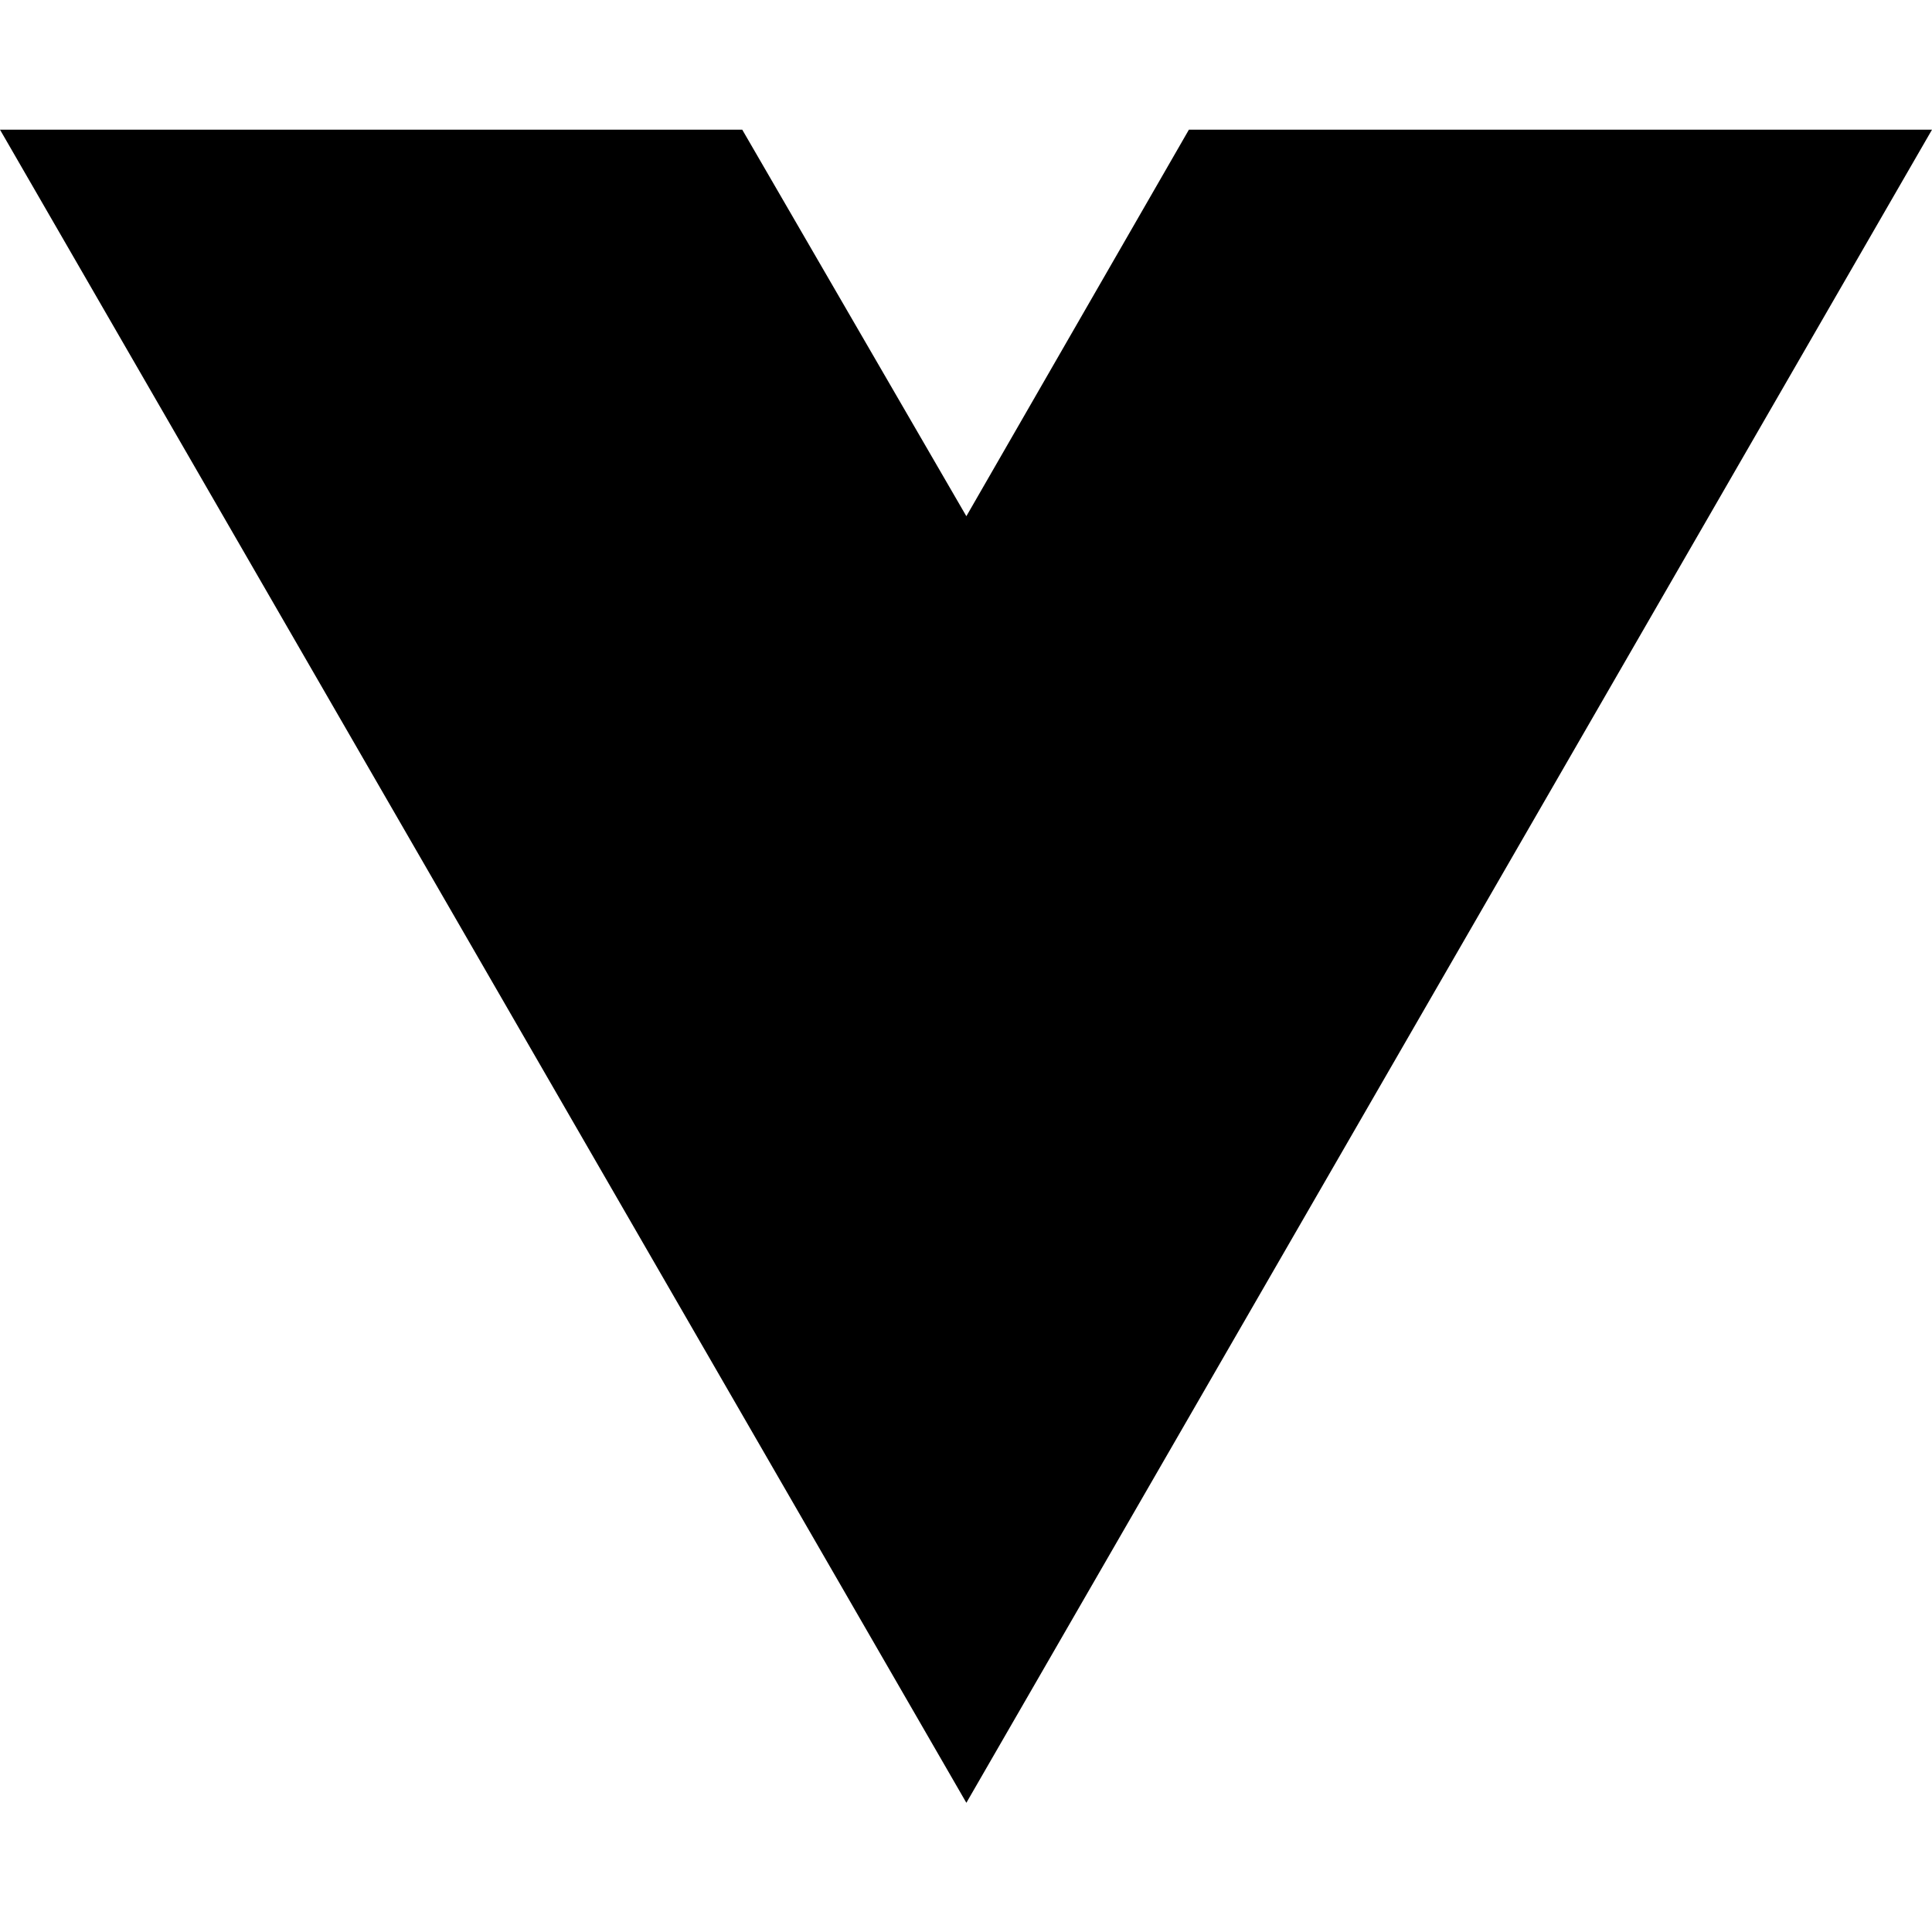
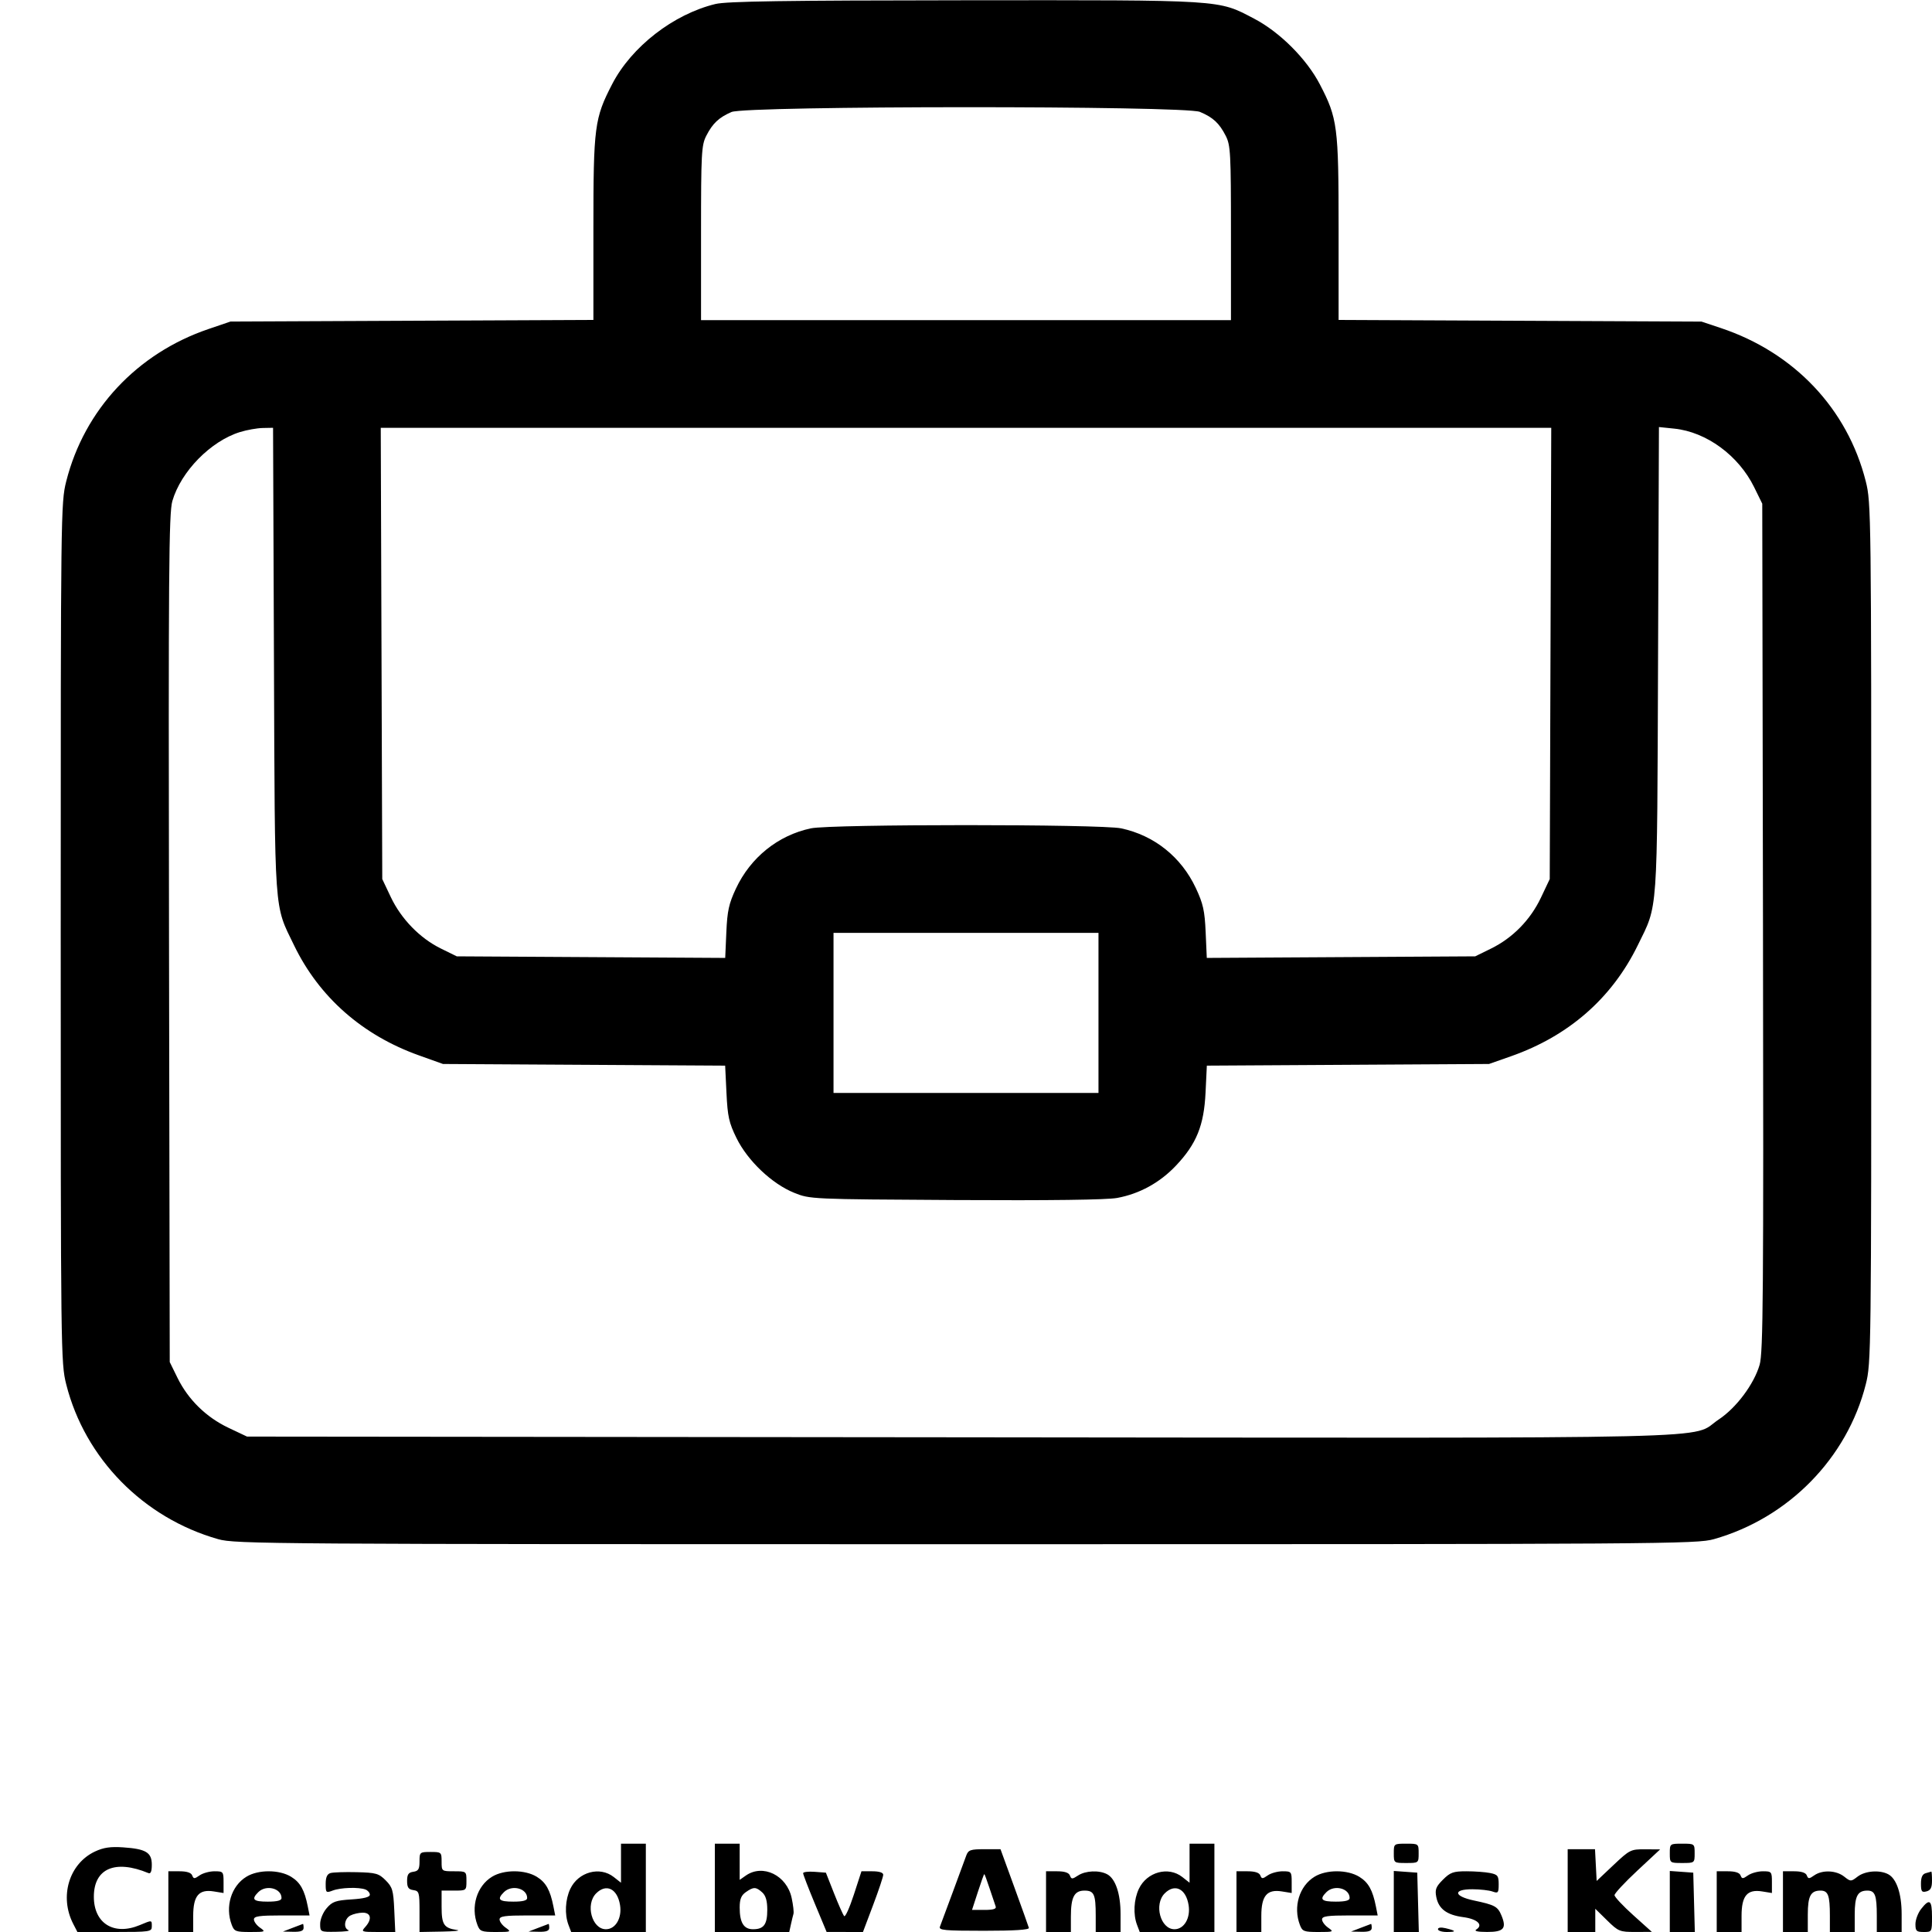
- <svg xmlns="http://www.w3.org/2000/svg" width="16" height="16" viewBox="0 0 16 16" fill="none">
-   <path d="M8.003 14.93L0 1.074H6.147L8.003 4.275L9.846 1.074H16L8.003 14.93Z" fill="black" />
+ <svg xmlns="http://www.w3.org/2000/svg" width="700" height="700" viewBox="0 0 700 700" version="1.1">
+   <path d="M 259.217 1.449 C 244.001 5.134, 228.805 16.928, 221.789 30.500 C 215.385 42.889, 215 45.854, 215 82.854 L 215 115.919 149.250 116.212 L 83.500 116.505 75.500 119.229 C 49.629 128.038, 30.525 148.505, 23.994 174.410 C 22.044 182.144, 22 185.783, 22 338 C 22 490.356, 22.043 493.849, 23.999 501.590 C 30.782 528.427, 51.945 549.983, 79.060 557.673 C 85.223 559.421, 96.889 559.500, 350 559.500 C 603.919 559.500, 614.760 559.426, 621 557.658 C 647.978 550.013, 669.240 528.338, 676.001 501.590 C 677.957 493.849, 678 490.356, 678 338 C 678 185.783, 677.956 182.144, 676.006 174.410 C 669.381 148.131, 650.114 127.747, 623.500 118.860 L 616.500 116.522 550.750 116.221 L 485 115.919 485 82.854 C 485 45.807, 484.612 42.829, 478.175 30.500 C 473.368 21.292, 463.679 11.620, 454.397 6.762 C 441.165 -0.162, 444.053 0.022, 349.500 0.100 C 284.085 0.154, 263.283 0.465, 259.217 1.449 M 265.030 40.583 C 260.459 42.566, 258.192 44.707, 255.894 49.210 C 254.154 52.619, 254 55.484, 254 84.460 L 254 116 350 116 L 446 116 446 84.460 C 446 55.484, 445.846 52.619, 444.106 49.210 C 441.767 44.627, 439.496 42.523, 434.746 40.538 C 429.256 38.245, 270.324 38.287, 265.030 40.583 M 86.969 156.536 C 76.358 159.807, 65.566 170.805, 62.450 181.523 C 61.173 185.917, 61.010 207.206, 61.237 340.049 L 61.500 493.500 64.308 499.218 C 68.172 507.088, 74.709 513.493, 82.775 517.314 L 89.500 520.500 347.968 520.758 C 635.377 521.044, 611.737 521.600, 622.746 514.293 C 629.098 510.077, 635.508 501.500, 637.545 494.492 C 638.828 490.078, 638.990 469.006, 638.763 335.951 L 638.500 182.500 635.560 176.513 C 629.934 165.053, 618.280 156.504, 606.649 155.303 L 601.065 154.727 600.742 239.113 C 600.383 333.007, 600.783 327.369, 593.392 342.500 C 584.040 361.644, 568.401 375.339, 547.500 382.687 L 539.500 385.500 488.381 385.800 L 437.263 386.100 436.793 395.857 C 436.218 407.789, 433.518 414.457, 426.073 422.330 C 420.232 428.506, 412.889 432.539, 404.758 434.039 C 401.040 434.725, 380.420 434.992, 346.258 434.798 C 293.641 434.498, 293.485 434.491, 287.715 432.164 C 279.703 428.931, 270.904 420.581, 266.864 412.375 C 264.126 406.814, 263.627 404.577, 263.215 396.016 L 262.737 386.100 211.619 385.800 L 160.500 385.500 151.739 382.365 C 131.252 375.035, 115.616 361.245, 106.540 342.500 C 99.230 327.404, 99.617 332.893, 99.258 239.250 L 98.935 155 95.218 155.070 C 93.173 155.108, 89.461 155.768, 86.969 156.536 M 138.227 236.750 L 138.500 318.500 141.582 325.003 C 145.358 332.971, 152.143 339.943, 159.762 343.683 L 165.500 346.500 214.129 346.786 L 262.758 347.072 263.166 337.786 C 263.506 330.053, 264.083 327.412, 266.619 321.997 C 271.921 310.674, 281.891 302.651, 293.799 300.124 C 301.116 298.572, 398.884 298.572, 406.201 300.124 C 418.200 302.670, 428.002 310.508, 433.277 321.775 C 435.926 327.431, 436.491 329.976, 436.834 337.786 L 437.242 347.072 485.871 346.786 L 534.500 346.500 540.217 343.693 C 548.086 339.829, 554.493 333.291, 558.314 325.225 L 561.500 318.500 561.773 236.750 L 562.045 155 350 155 L 137.955 155 138.227 236.750 M 302 367 L 302 396 350 396 L 398 396 398 367 L 398 338 350 338 L 302 338 302 367 M 225 675.073 L 225 682.145 222.365 680.073 C 217.326 676.109, 209.543 678.229, 206.635 684.357 C 204.793 688.238, 204.522 693.613, 205.975 697.435 L 206.950 700 220.475 700 L 234 700 234 684 L 234 668 229.500 668 L 225 668 225 675.073 M 259 684 L 259 700 272.481 700 L 285.962 700 286.564 697.250 C 286.896 695.737, 287.314 694.005, 287.494 693.400 C 287.674 692.796, 287.378 690.220, 286.835 687.676 C 285.084 679.466, 276.407 675.225, 270.223 679.557 L 268 681.113 268 674.557 L 268 668 263.500 668 L 259 668 259 684 M 431 675.073 L 431 682.145 428.365 680.073 C 423.326 676.109, 415.543 678.229, 412.635 684.357 C 410.793 688.238, 410.522 693.613, 411.975 697.435 L 412.950 700 426.475 700 L 440 700 440 684 L 440 668 435.500 668 L 431 668 431 675.073 M 505 671.500 C 505 674.981, 505.024 675, 509.500 675 C 513.976 675, 514 674.981, 514 671.500 C 514 668.019, 513.976 668, 509.500 668 C 505.024 668, 505 668.019, 505 671.500 M 605 671.500 C 605 674.981, 605.024 675, 609.500 675 C 613.976 675, 614 674.981, 614 671.500 C 614 668.019, 613.976 668, 609.500 668 C 605.024 668, 605 668.019, 605 671.500 M 34.421 670.833 C 24.997 675.260, 21.425 687.187, 26.554 697.105 L 28.051 700 41.526 700 C 54.333 700, 55 699.901, 55 698 C 55 695.607, 55.145 695.624, 50.654 697.500 C 41.287 701.414, 33.994 696.903, 34.004 687.203 C 34.014 676.992, 41.712 673.656, 53.750 678.648 C 54.613 679.006, 55 678.067, 55 675.619 C 55 671.173, 52.877 669.893, 44.574 669.329 C 40.019 669.020, 37.480 669.396, 34.421 670.833 M 350.111 672.250 C 349.649 673.487, 347.452 679.450, 345.228 685.500 C 343.004 691.550, 340.909 697.188, 340.571 698.028 C 340.035 699.361, 342.061 699.556, 356.509 699.556 C 367.576 699.556, 372.968 699.208, 372.781 698.506 C 372.626 697.929, 370.250 691.279, 367.500 683.728 L 362.500 670 356.725 670 C 351.652 670, 350.849 670.273, 350.111 672.250 M 568 685 L 568 700 573 700 L 578 700 578 695.792 L 578 691.584 582.288 695.792 C 586.365 699.793, 586.868 699.999, 592.538 699.981 L 598.500 699.962 591.750 693.894 C 588.038 690.556, 584.988 687.302, 584.973 686.663 C 584.958 686.023, 588.670 682.028, 593.223 677.785 L 601.500 670.070 596.090 670.035 C 590.860 670.001, 590.479 670.190, 584.590 675.750 L 578.500 681.500 578.200 675.750 L 577.900 670 572.950 670 L 568 670 568 685 M 152 674.430 C 152 677.227, 151.584 677.920, 149.750 678.180 C 147.988 678.431, 147.500 679.150, 147.500 681.500 C 147.500 683.850, 147.988 684.569, 149.750 684.820 C 151.853 685.118, 152 685.625, 152 692.570 L 152 700 160.250 699.850 C 164.787 699.768, 167.150 699.503, 165.500 699.262 C 160.834 698.579, 160 697.308, 160 690.878 L 160 685 164.500 685 C 168.976 685, 169 684.981, 169 681.500 C 169 678.019, 168.976 678, 164.500 678 C 160.024 678, 160 677.981, 160 674.500 C 160 671.083, 159.905 671, 156 671 C 152.111 671, 152 671.095, 152 674.430 M 61 689 L 61 700 65.500 700 L 70 700 70 694.155 C 70 686.858, 72.057 684.423, 77.477 685.303 L 81 685.874 81 681.937 C 81 678.155, 80.871 678, 77.723 678 C 75.920 678, 73.491 678.669, 72.324 679.486 C 70.448 680.800, 70.137 680.800, 69.633 679.486 C 69.259 678.511, 67.675 678, 65.031 678 L 61 678 61 689 M 89.299 679.960 C 83.759 683.337, 81.471 690.848, 83.975 697.435 C 84.866 699.778, 85.449 700, 90.698 700 C 96.185 700, 96.344 699.929, 94.223 698.443 C 93 697.587, 92 696.237, 92 695.443 C 92 694.281, 93.963 694, 102.079 694 L 112.159 694 111.517 690.750 C 110.343 684.805, 108.796 682.037, 105.514 680.009 C 101.222 677.356, 93.606 677.333, 89.299 679.960 M 119.750 678.641 C 118.525 678.995, 118 680.168, 118 682.549 C 118 685.787, 118.123 685.904, 120.565 684.975 C 123.436 683.884, 130.002 683.680, 132.418 684.607 C 133.288 684.941, 134 685.788, 134 686.490 C 134 687.355, 131.859 687.903, 127.365 688.189 C 121.641 688.554, 120.406 688.989, 118.365 691.362 C 117.036 692.907, 116 695.402, 116 697.056 C 116 699.983, 116.034 700, 121.750 699.921 C 124.912 699.878, 126.938 699.615, 126.250 699.338 C 124.332 698.564, 124.766 695.195, 126.934 694.035 C 127.998 693.466, 130.023 693, 131.434 693 C 134.453 693, 134.872 695.379, 132.345 698.171 C 130.758 699.924, 130.949 700, 136.951 700 L 143.212 700 142.849 692.016 C 142.525 684.880, 142.194 683.739, 139.727 681.273 C 137.236 678.781, 136.217 678.495, 129.234 678.325 C 124.980 678.221, 120.713 678.363, 119.750 678.641 M 178.299 679.960 C 172.759 683.337, 170.471 690.848, 172.975 697.435 C 173.866 699.778, 174.449 700, 179.698 700 C 185.185 700, 185.344 699.929, 183.223 698.443 C 182 697.587, 181 696.237, 181 695.443 C 181 694.281, 182.963 694, 191.079 694 L 201.159 694 200.517 690.750 C 199.343 684.805, 197.796 682.037, 194.514 680.009 C 190.222 677.356, 182.606 677.333, 178.299 679.960 M 290.985 678.693 C 290.976 679.137, 292.889 684.108, 295.235 689.740 L 299.500 699.981 306.082 699.990 L 312.664 700 316.343 690.250 C 318.367 684.888, 320.018 679.938, 320.011 679.250 C 320.004 678.464, 318.540 678, 316.062 678 L 312.124 678 309.357 686.495 C 307.836 691.168, 306.266 694.655, 305.869 694.245 C 305.473 693.835, 303.818 690.125, 302.192 686 L 299.235 678.500 295.118 678.193 C 292.853 678.023, 290.993 678.248, 290.985 678.693 M 379 689 L 379 700 383.500 700 L 388 700 388 694.434 C 388 687.359, 389.232 685, 392.928 685 C 396.404 685, 397 686.329, 397 694.082 L 397 700 401.500 700 L 406 700 406 693.468 C 406 686.138, 404.165 680.694, 401.150 679.080 C 398.261 677.534, 393.315 677.747, 390.586 679.536 C 388.478 680.917, 388.182 680.917, 387.652 679.536 C 387.257 678.506, 385.734 678, 383.031 678 L 379 678 379 689 M 448 689 L 448 700 452.500 700 L 457 700 457 694.155 C 457 686.858, 459.057 684.423, 464.477 685.303 L 468 685.874 468 681.937 C 468 678.155, 467.871 678, 464.723 678 C 462.920 678, 460.491 678.669, 459.324 679.486 C 457.448 680.800, 457.137 680.800, 456.633 679.486 C 456.259 678.511, 454.675 678, 452.031 678 L 448 678 448 689 M 476.299 679.960 C 470.759 683.337, 468.471 690.848, 470.975 697.435 C 471.866 699.778, 472.449 700, 477.698 700 C 483.185 700, 483.344 699.929, 481.223 698.443 C 480 697.587, 479 696.237, 479 695.443 C 479 694.281, 480.963 694, 489.079 694 L 499.159 694 498.517 690.750 C 497.343 684.805, 495.796 682.037, 492.514 680.009 C 488.222 677.356, 480.606 677.333, 476.299 679.960 M 505 688.943 L 505 700 509.534 700 L 514.068 700 513.784 689.250 L 513.500 678.500 509.250 678.193 L 505 677.885 505 688.943 M 522.806 681.040 C 520.262 683.584, 519.867 684.604, 520.386 687.290 C 521.221 691.615, 524.166 693.820, 530.167 694.617 C 535.278 695.295, 537.527 697.420, 534.896 699.086 C 533.984 699.663, 535.332 699.975, 538.781 699.985 C 544.810 700.002, 545.951 698.711, 544.022 694.054 C 542.650 690.742, 541.646 690.193, 534 688.579 C 526.646 687.027, 526.335 684.494, 533.500 684.513 C 536.250 684.520, 539.513 684.888, 540.750 685.330 C 542.803 686.064, 543 685.834, 543 682.692 C 543 679.637, 542.649 679.180, 539.875 678.625 C 538.156 678.281, 534.297 678, 531.298 678 C 526.558 678, 525.449 678.397, 522.806 681.040 M 605 688.943 L 605 700 609.534 700 L 614.068 700 613.784 689.250 L 613.500 678.500 609.250 678.193 L 605 677.885 605 688.943 M 622 689 L 622 700 626.500 700 L 631 700 631 694.155 C 631 686.858, 633.057 684.423, 638.477 685.303 L 642 685.874 642 681.937 C 642 678.155, 641.871 678, 638.723 678 C 636.920 678, 634.491 678.669, 633.324 679.486 C 631.448 680.800, 631.137 680.800, 630.633 679.486 C 630.259 678.511, 628.675 678, 626.031 678 L 622 678 622 689 M 646 689 L 646 700 650.500 700 L 655 700 655 693.700 C 655 686.971, 656.041 685, 659.593 685 C 662.364 685, 663 686.695, 663 694.082 L 663 700 667.500 700 L 672 700 672 693.700 C 672 686.971, 673.041 685, 676.593 685 C 679.364 685, 680 686.695, 680 694.082 L 680 700 684.500 700 L 689 700 689 693.468 C 689 686.138, 687.165 680.694, 684.150 679.080 C 681.061 677.427, 675.776 677.832, 673.043 679.932 C 670.634 681.784, 670.540 681.783, 668.159 679.910 C 665.256 677.627, 660.257 677.431, 657.324 679.486 C 655.448 680.800, 655.137 680.800, 654.633 679.486 C 654.259 678.511, 652.675 678, 650.031 678 L 646 678 646 689 M 697.750 678.689 C 696.525 679.009, 696 680.146, 696 682.480 C 696 685.320, 696.295 685.736, 698 685.290 C 699.503 684.897, 700 683.926, 700 681.383 C 700 679.523, 699.888 678.052, 699.750 678.116 C 699.612 678.180, 698.712 678.438, 697.750 678.689 M 354.294 685.500 L 352.181 692 356.698 692 C 359.890 692, 361.079 691.634, 360.753 690.750 C 360.499 690.063, 359.515 687.138, 358.565 684.250 C 357.616 681.362, 356.742 679, 356.624 679 C 356.505 679, 355.457 681.925, 354.294 685.500 M 93.571 685.571 C 90.953 688.190, 91.763 689, 97 689 C 100.436 689, 102 688.593, 102 687.700 C 102 684.152, 96.404 682.739, 93.571 685.571 M 182.571 685.571 C 179.953 688.190, 180.763 689, 186 689 C 189.436 689, 191 688.593, 191 687.700 C 191 684.152, 185.404 682.739, 182.571 685.571 M 216 686 C 212.011 689.989, 214.460 699, 219.534 699 C 223.036 699, 225.412 694.929, 224.651 690.234 C 223.688 684.304, 219.665 682.335, 216 686 M 270.223 685.557 C 268.554 686.725, 268 688.113, 268 691.122 C 268 696.611, 269.466 699, 272.835 699 C 276.745 699, 278 697.288, 278 691.955 C 278 688.725, 277.443 686.806, 276.171 685.655 C 273.905 683.604, 273.030 683.590, 270.223 685.557 M 422 686 C 418.011 689.989, 420.460 699, 425.534 699 C 429.036 699, 431.412 694.929, 430.651 690.234 C 429.688 684.304, 425.665 682.335, 422 686 M 480.571 685.571 C 477.953 688.190, 478.763 689, 484 689 C 487.436 689, 489 688.593, 489 687.700 C 489 684.152, 483.404 682.739, 480.571 685.571 M 696.073 691.635 C 694.933 693.084, 694 695.559, 694 697.135 C 694 699.652, 694.365 700, 697 700 C 699.970 700, 700 699.944, 700 694.500 C 700 688.376, 699.133 687.744, 696.073 691.635 M 106 698.500 L 102.500 699.848 106.250 699.924 C 108.950 699.979, 110 699.580, 110 698.500 C 110 697.675, 109.888 697.034, 109.750 697.076 C 109.612 697.118, 107.925 697.759, 106 698.500 M 195 698.500 L 191.500 699.848 195.250 699.924 C 197.950 699.979, 199 699.580, 199 698.500 C 199 697.675, 198.887 697.034, 198.750 697.076 C 198.613 697.118, 196.925 697.759, 195 698.500 M 493 698.500 L 489.500 699.848 493.250 699.924 C 495.950 699.979, 497 699.580, 497 698.500 C 497 697.675, 496.887 697.034, 496.750 697.076 C 496.613 697.118, 494.925 697.759, 493 698.500 M 521 698.981 C 521 699.541, 522.425 700, 524.167 700 C 527.808 700, 527.676 699.563, 523.750 698.622 C 522.117 698.230, 521 698.376, 521 698.981" stroke="none" fill="black" fill-rule="evenodd" />
</svg>
